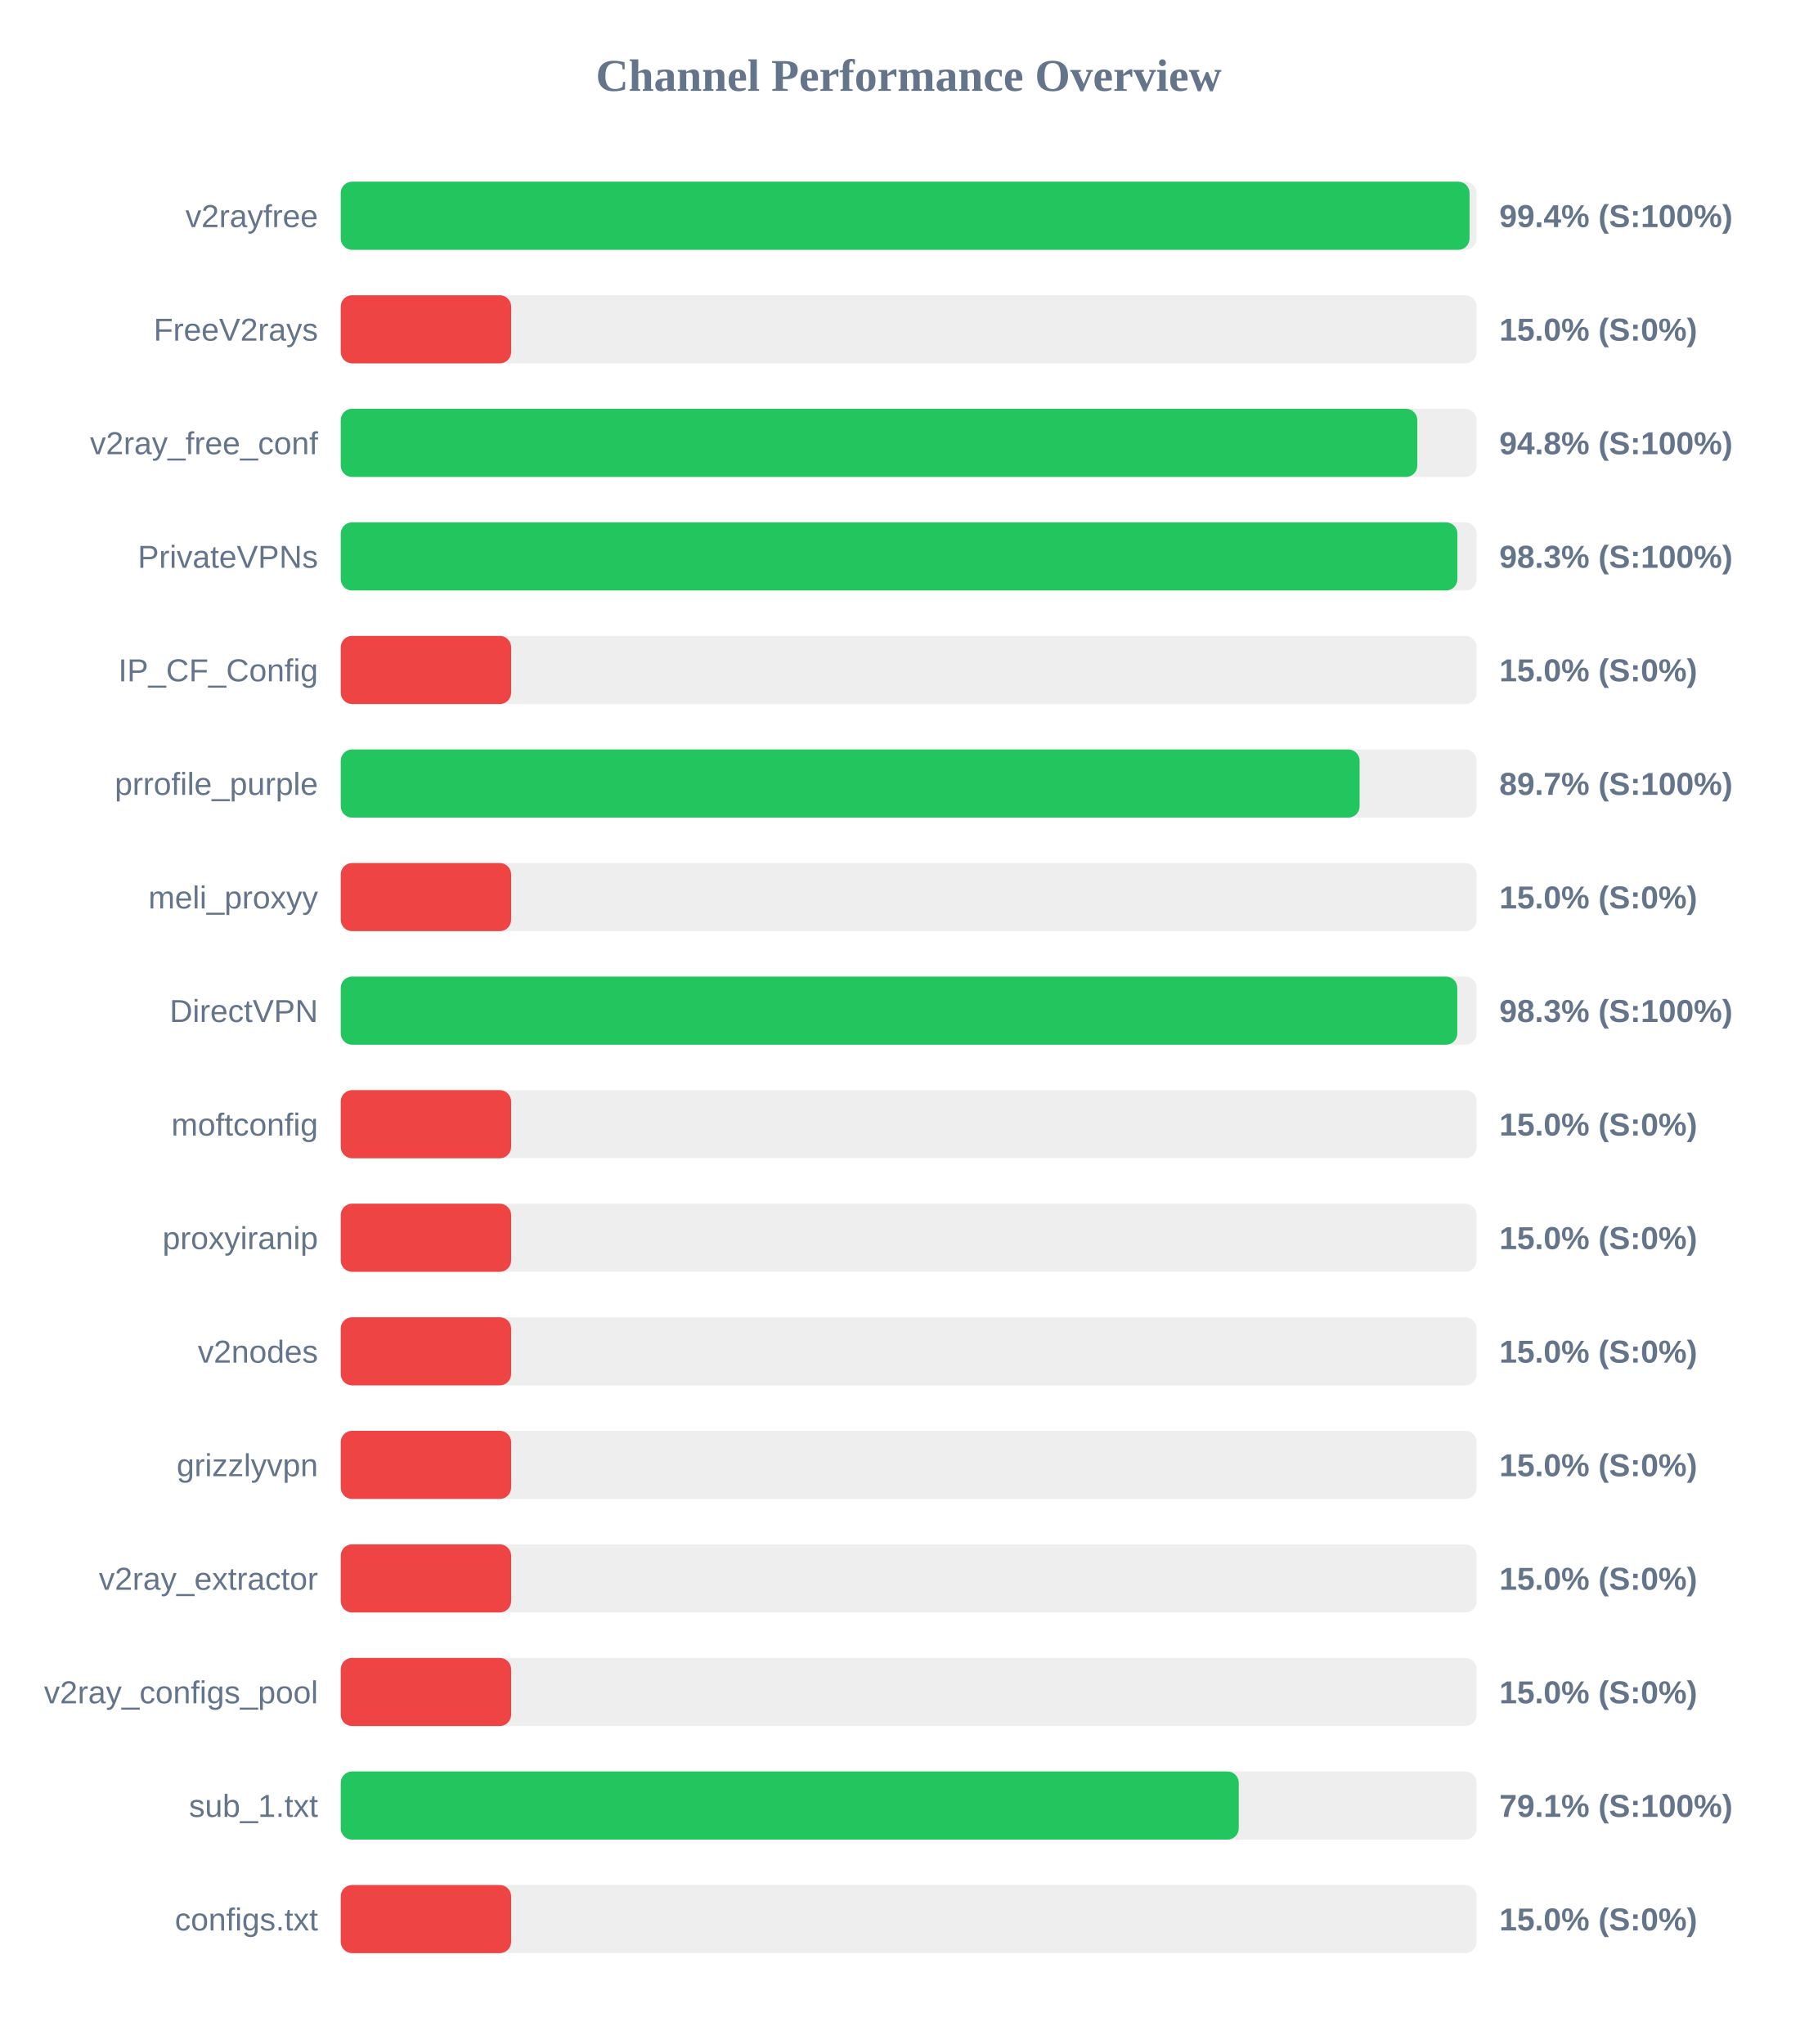
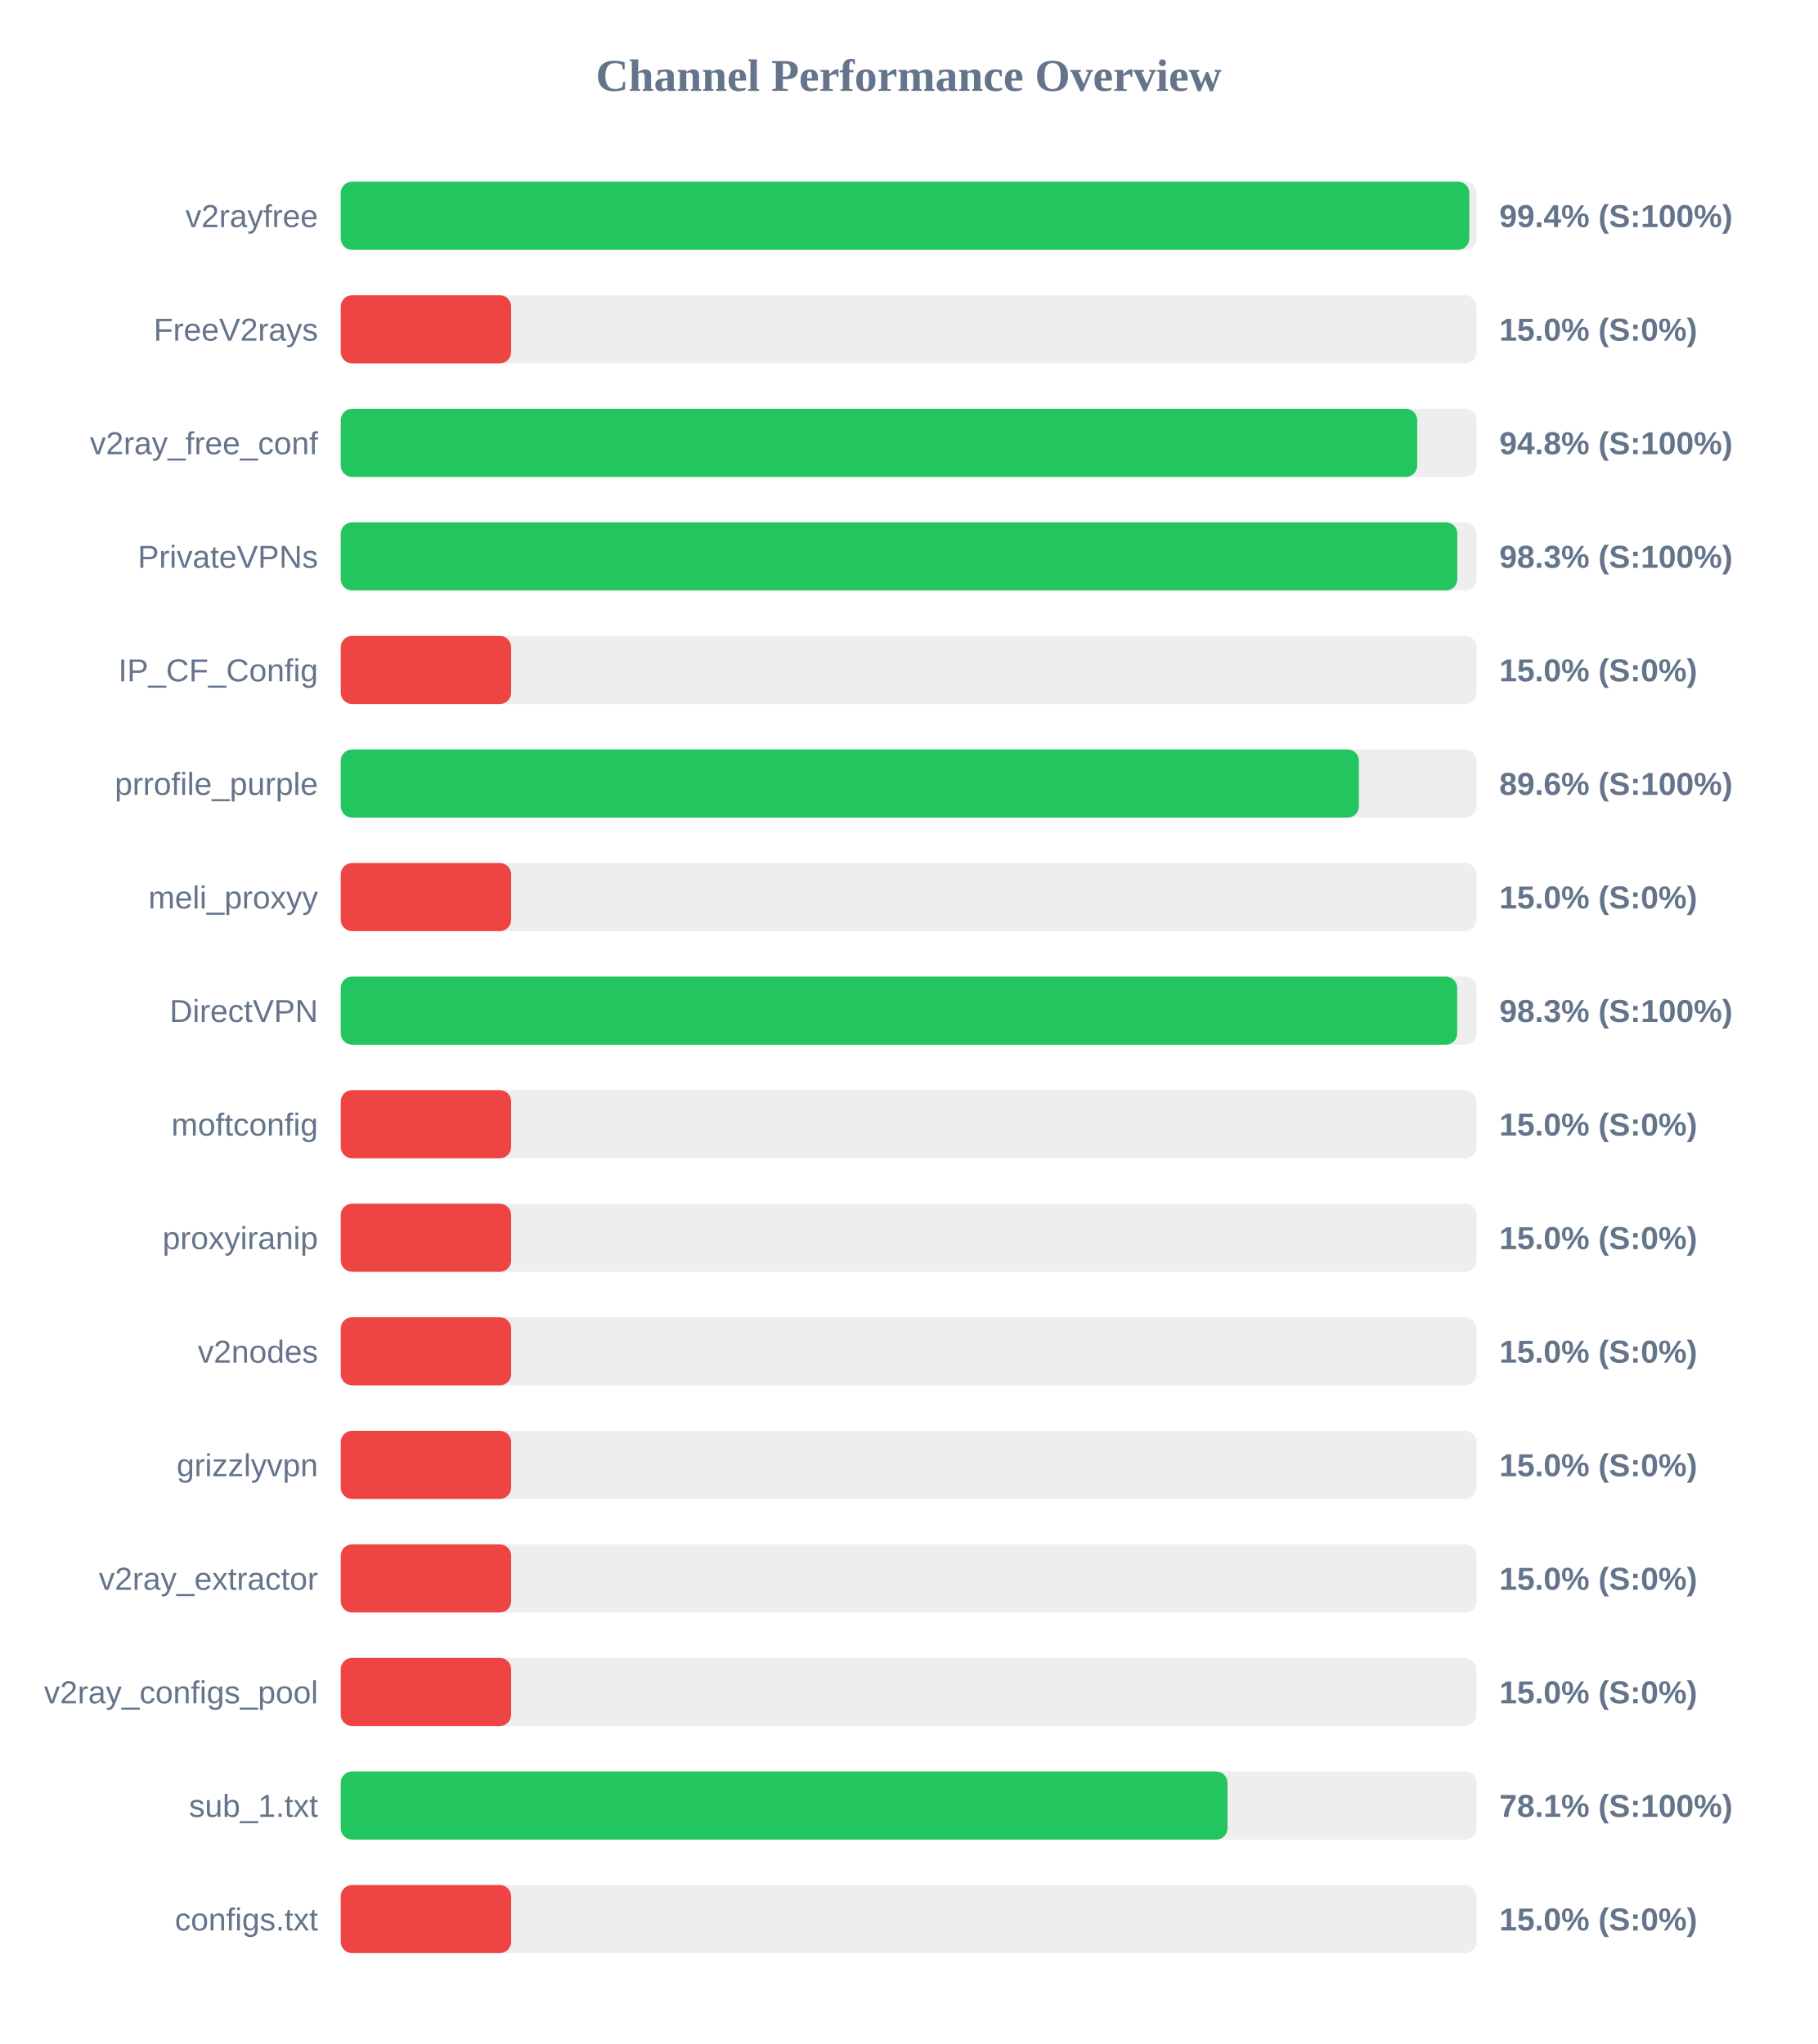
<svg xmlns="http://www.w3.org/2000/svg" width="800" height="900" version="1.1">
  <style>
        .row { font: 14px Arial; fill: #64748b; }
        .score { font: bold 14px Arial; fill: #64748b; }
    </style>
  <text x="400" y="40" text-anchor="middle" font-size="20px" font-weight="bold" fill="#64748b">Channel Performance Overview</text>
  <rect x="150" y="80" width="500" height="30" fill="#eee" rx="5" />
-   <rect x="150" y="80" width="496.9" height="30" fill="#22c55e" rx="5" />
+   <rect x="150" y="80" width="496.8" height="30" fill="#22c55e" rx="5" />
  <text x="140" y="100" text-anchor="end" class="row">v2rayfree</text>
  <text x="660" y="100" text-anchor="start" class="score">99.4% (S:100%)</text>
  <rect x="150" y="130" width="500" height="30" fill="#eee" rx="5" />
  <rect x="150" y="130" width="75.0" height="30" fill="#ef4444" rx="5" />
  <text x="140" y="150" text-anchor="end" class="row">FreeV2rays</text>
  <text x="660" y="150" text-anchor="start" class="score">15.0% (S:0%)</text>
  <rect x="150" y="180" width="500" height="30" fill="#eee" rx="5" />
-   <rect x="150" y="180" width="473.9" height="30" fill="#22c55e" rx="5" />
+   <rect x="150" y="180" width="473.85" height="30" fill="#22c55e" rx="5" />
  <text x="140" y="200" text-anchor="end" class="row">v2ray_free_conf</text>
  <text x="660" y="200" text-anchor="start" class="score">94.8% (S:100%)</text>
  <rect x="150" y="230" width="500" height="30" fill="#eee" rx="5" />
-   <rect x="150" y="230" width="491.55" height="30" fill="#22c55e" rx="5" />
+   <rect x="150" y="230" width="491.5" height="30" fill="#22c55e" rx="5" />
  <text x="140" y="250" text-anchor="end" class="row">PrivateVPNs</text>
  <text x="660" y="250" text-anchor="start" class="score">98.3% (S:100%)</text>
  <rect x="150" y="280" width="500" height="30" fill="#eee" rx="5" />
  <rect x="150" y="280" width="75.0" height="30" fill="#ef4444" rx="5" />
  <text x="140" y="300" text-anchor="end" class="row">IP_CF_Config</text>
  <text x="660" y="300" text-anchor="start" class="score">15.0% (S:0%)</text>
  <rect x="150" y="330" width="500" height="30" fill="#eee" rx="5" />
-   <rect x="150" y="330" width="448.5" height="30" fill="#22c55e" rx="5" />
+   <rect x="150" y="330" width="448.2" height="30" fill="#22c55e" rx="5" />
  <text x="140" y="350" text-anchor="end" class="row">prrofile_purple</text>
-   <text x="660" y="350" text-anchor="start" class="score">89.7% (S:100%)</text>
+   <text x="660" y="350" text-anchor="start" class="score">89.6% (S:100%)</text>
  <rect x="150" y="380" width="500" height="30" fill="#eee" rx="5" />
  <rect x="150" y="380" width="75.0" height="30" fill="#ef4444" rx="5" />
  <text x="140" y="400" text-anchor="end" class="row">meli_proxyy</text>
  <text x="660" y="400" text-anchor="start" class="score">15.0% (S:0%)</text>
  <rect x="150" y="430" width="500" height="30" fill="#eee" rx="5" />
-   <rect x="150" y="430" width="491.5" height="30" fill="#22c55e" rx="5" />
+   <rect x="150" y="430" width="491.45" height="30" fill="#22c55e" rx="5" />
  <text x="140" y="450" text-anchor="end" class="row">DirectVPN</text>
  <text x="660" y="450" text-anchor="start" class="score">98.3% (S:100%)</text>
  <rect x="150" y="480" width="500" height="30" fill="#eee" rx="5" />
  <rect x="150" y="480" width="75.0" height="30" fill="#ef4444" rx="5" />
  <text x="140" y="500" text-anchor="end" class="row">moftconfig</text>
  <text x="660" y="500" text-anchor="start" class="score">15.0% (S:0%)</text>
  <rect x="150" y="530" width="500" height="30" fill="#eee" rx="5" />
  <rect x="150" y="530" width="75.0" height="30" fill="#ef4444" rx="5" />
  <text x="140" y="550" text-anchor="end" class="row">proxyiranip</text>
  <text x="660" y="550" text-anchor="start" class="score">15.0% (S:0%)</text>
  <rect x="150" y="580" width="500" height="30" fill="#eee" rx="5" />
  <rect x="150" y="580" width="75.0" height="30" fill="#ef4444" rx="5" />
  <text x="140" y="600" text-anchor="end" class="row">v2nodes</text>
  <text x="660" y="600" text-anchor="start" class="score">15.0% (S:0%)</text>
  <rect x="150" y="630" width="500" height="30" fill="#eee" rx="5" />
  <rect x="150" y="630" width="75.0" height="30" fill="#ef4444" rx="5" />
  <text x="140" y="650" text-anchor="end" class="row">grizzlyvpn</text>
  <text x="660" y="650" text-anchor="start" class="score">15.0% (S:0%)</text>
  <rect x="150" y="680" width="500" height="30" fill="#eee" rx="5" />
  <rect x="150" y="680" width="75.0" height="30" fill="#ef4444" rx="5" />
  <text x="140" y="700" text-anchor="end" class="row">v2ray_extractor</text>
  <text x="660" y="700" text-anchor="start" class="score">15.0% (S:0%)</text>
  <rect x="150" y="730" width="500" height="30" fill="#eee" rx="5" />
  <rect x="150" y="730" width="75.0" height="30" fill="#ef4444" rx="5" />
  <text x="140" y="750" text-anchor="end" class="row">v2ray_configs_pool</text>
  <text x="660" y="750" text-anchor="start" class="score">15.0% (S:0%)</text>
  <rect x="150" y="780" width="500" height="30" fill="#eee" rx="5" />
-   <rect x="150" y="780" width="395.3" height="30" fill="#22c55e" rx="5" />
+   <rect x="150" y="780" width="390.35" height="30" fill="#22c55e" rx="5" />
  <text x="140" y="800" text-anchor="end" class="row">sub_1.txt</text>
-   <text x="660" y="800" text-anchor="start" class="score">79.1% (S:100%)</text>
+   <text x="660" y="800" text-anchor="start" class="score">78.1% (S:100%)</text>
  <rect x="150" y="830" width="500" height="30" fill="#eee" rx="5" />
  <rect x="150" y="830" width="75.0" height="30" fill="#ef4444" rx="5" />
  <text x="140" y="850" text-anchor="end" class="row">configs.txt</text>
  <text x="660" y="850" text-anchor="start" class="score">15.0% (S:0%)</text>
</svg>
